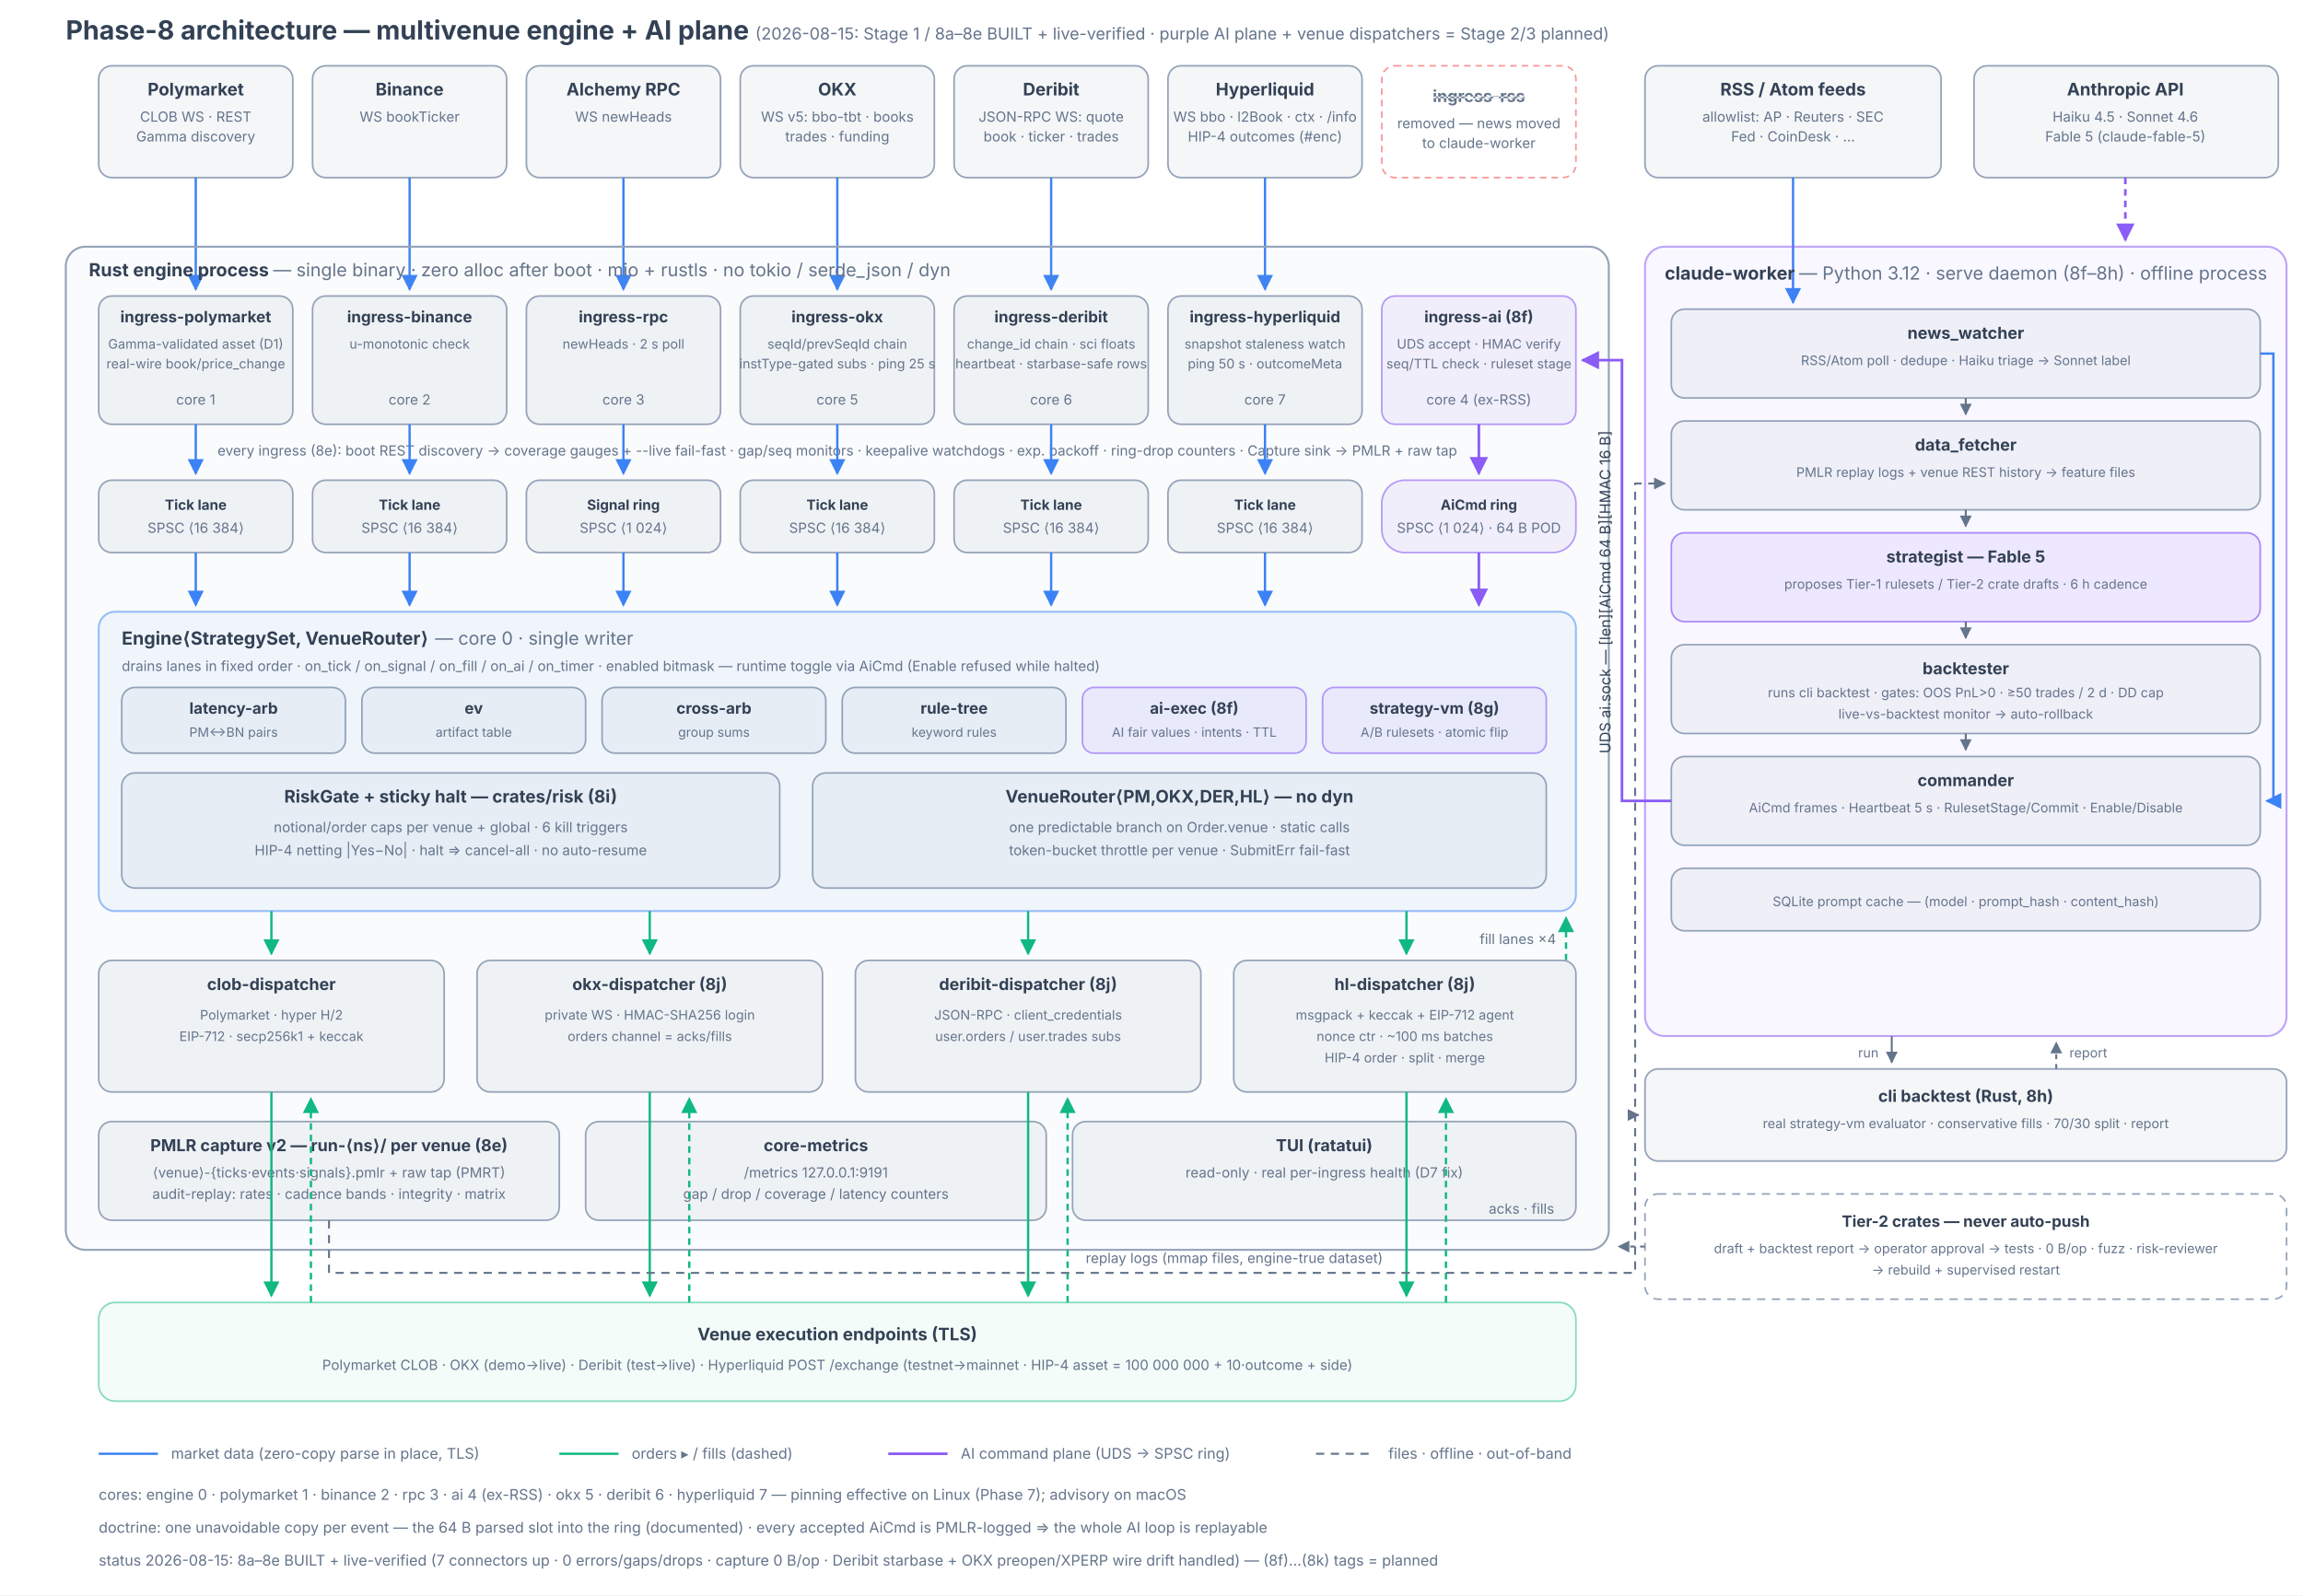
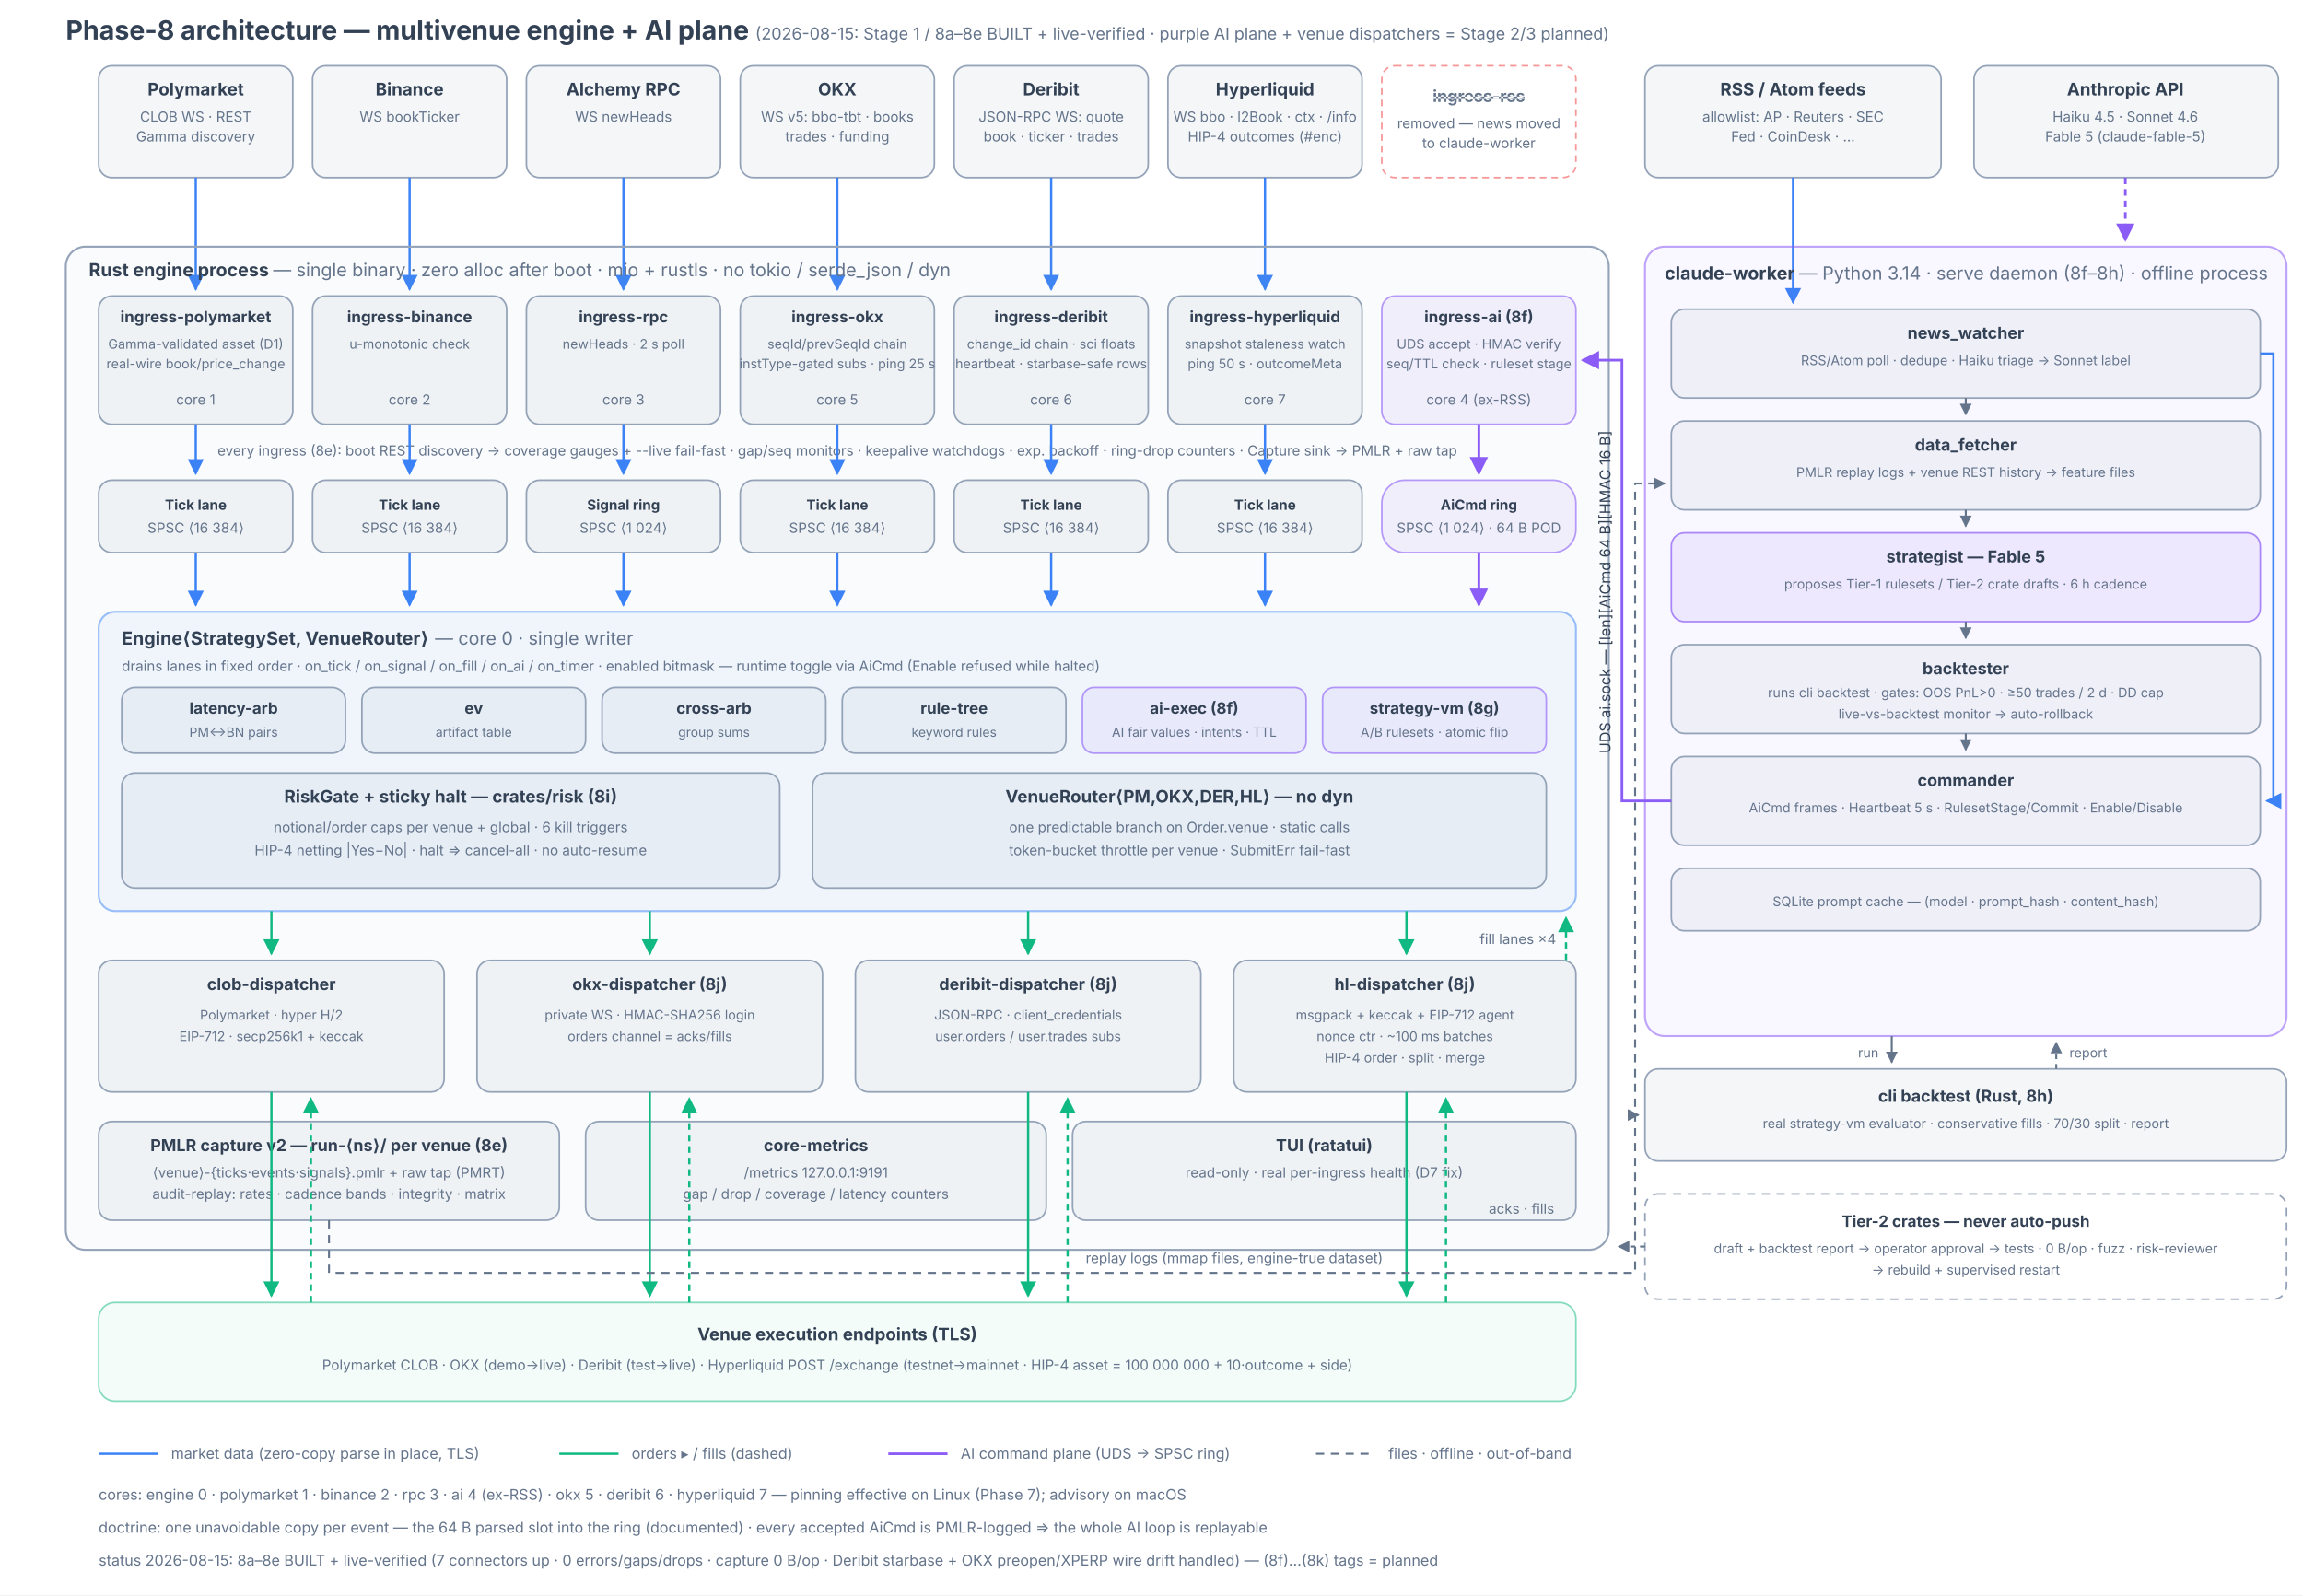
<svg xmlns="http://www.w3.org/2000/svg" viewBox="0 0 1400 970" font-family="ui-sans-serif, system-ui, -apple-system, sans-serif">
  <defs>
    <marker id="mB" viewBox="0 0 10 10" refX="9" refY="5" markerWidth="7" markerHeight="7" orient="auto-start-reverse">
      <path d="M0,0L10,5L0,10z" fill="#3b82f6" />
    </marker>
    <marker id="mG" viewBox="0 0 10 10" refX="9" refY="5" markerWidth="7" markerHeight="7" orient="auto-start-reverse">
      <path d="M0,0L10,5L0,10z" fill="#10b981" />
    </marker>
    <marker id="mP" viewBox="0 0 10 10" refX="9" refY="5" markerWidth="7" markerHeight="7" orient="auto-start-reverse">
      <path d="M0,0L10,5L0,10z" fill="#8b5cf6" />
    </marker>
    <marker id="mN" viewBox="0 0 10 10" refX="9" refY="5" markerWidth="6" markerHeight="6" orient="auto-start-reverse">
      <path d="M0,0L10,5L0,10z" fill="#64748b" />
    </marker>
  </defs>
  <style>
.bx{fill:rgba(148,163,184,0.10);stroke:#94a3b8;stroke-width:1;rx:8}
.t1{fill:#334155}
.t2{fill:#64748b}
.lb{stroke:#3b82f6;stroke-width:1.4;fill:none}
.lg{stroke:#10b981;stroke-width:1.4;fill:none}
.lp{stroke:#8b5cf6;stroke-width:1.6;fill:none}
.ln{stroke:#64748b;stroke-width:1.2;fill:none}
</style>
  <rect x="0" y="0" width="1400" height="970" fill="#ffffff" />
  <text x="40" y="24" font-size="16" font-weight="700" class="t1">Phase-8 architecture — multivenue engine + AI plane <tspan font-size="10" font-weight="400" class="t2">(2026-08-15: Stage 1 / 8a–8e BUILT + live-verified · purple AI plane + venue dispatchers = Stage 2/3 planned)</tspan>
  </text>
  <g font-size="8.5">
    <rect x="60" y="40" width="118" height="68" rx="8" class="bx" />
    <text x="119" y="58" text-anchor="middle" font-size="10.5" font-weight="700" class="t1">Polymarket</text>
    <text x="119" y="74" text-anchor="middle" class="t2">CLOB WS · REST</text>
    <text x="119" y="86" text-anchor="middle" class="t2">Gamma discovery</text>
    <rect x="190" y="40" width="118" height="68" rx="8" class="bx" />
    <text x="249" y="58" text-anchor="middle" font-size="10.5" font-weight="700" class="t1">Binance</text>
    <text x="249" y="74" text-anchor="middle" class="t2">WS bookTicker</text>
    <rect x="320" y="40" width="118" height="68" rx="8" class="bx" />
    <text x="379" y="58" text-anchor="middle" font-size="10.5" font-weight="700" class="t1">Alchemy RPC</text>
    <text x="379" y="74" text-anchor="middle" class="t2">WS newHeads</text>
    <rect x="450" y="40" width="118" height="68" rx="8" class="bx" />
    <text x="509" y="58" text-anchor="middle" font-size="10.5" font-weight="700" class="t1">OKX</text>
    <text x="509" y="74" text-anchor="middle" class="t2">WS v5: bbo-tbt · books</text>
    <text x="509" y="86" text-anchor="middle" class="t2">trades · funding</text>
    <rect x="580" y="40" width="118" height="68" rx="8" class="bx" />
    <text x="639" y="58" text-anchor="middle" font-size="10.5" font-weight="700" class="t1">Deribit</text>
    <text x="639" y="74" text-anchor="middle" class="t2">JSON-RPC WS: quote</text>
    <text x="639" y="86" text-anchor="middle" class="t2">book · ticker · trades</text>
    <rect x="710" y="40" width="118" height="68" rx="8" class="bx" />
    <text x="769" y="58" text-anchor="middle" font-size="10.5" font-weight="700" class="t1">Hyperliquid</text>
    <text x="769" y="74" text-anchor="middle" class="t2">WS bbo · l2Book · ctx · /info</text>
    <text x="769" y="86" text-anchor="middle" class="t2">HIP-4 outcomes (#enc)</text>
    <rect x="840" y="40" width="118" height="68" rx="8" fill="none" stroke="#ef4444" stroke-opacity="0.55" stroke-dasharray="4 3" />
    <text x="899" y="62" text-anchor="middle" font-size="10" font-weight="700" class="t2" text-decoration="line-through">ingress-rss</text>
    <text x="899" y="78" text-anchor="middle" class="t2">removed — news moved</text>
    <text x="899" y="90" text-anchor="middle" class="t2">to claude-worker</text>
    <rect x="1000" y="40" width="180" height="68" rx="8" class="bx" />
    <text x="1090" y="58" text-anchor="middle" font-size="10.5" font-weight="700" class="t1">RSS / Atom feeds</text>
    <text x="1090" y="74" text-anchor="middle" class="t2">allowlist: AP · Reuters · SEC</text>
    <text x="1090" y="86" text-anchor="middle" class="t2">Fed · CoinDesk · …</text>
    <rect x="1200" y="40" width="185" height="68" rx="8" class="bx" />
    <text x="1292" y="58" text-anchor="middle" font-size="10.5" font-weight="700" class="t1">Anthropic API</text>
    <text x="1292" y="74" text-anchor="middle" class="t2">Haiku 4.5 · Sonnet 4.6</text>
    <text x="1292" y="86" text-anchor="middle" class="t2">Fable 5 (claude-fable-5)</text>
  </g>
  <path d="M119,108V176" class="lb" marker-end="url(#mB)" />
  <path d="M249,108V176" class="lb" marker-end="url(#mB)" />
  <path d="M379,108V176" class="lb" marker-end="url(#mB)" />
  <path d="M509,108V176" class="lb" marker-end="url(#mB)" />
  <path d="M639,108V176" class="lb" marker-end="url(#mB)" />
  <path d="M769,108V176" class="lb" marker-end="url(#mB)" />
  <rect x="40" y="150" width="938" height="610" rx="12" fill="rgba(148,163,184,0.05)" stroke="#94a3b8" stroke-width="1.2" />
  <text x="54" y="168" font-size="11" font-weight="700" class="t1">Rust engine process <tspan font-weight="400" class="t2">— single binary · zero alloc after boot · mio + rustls · no tokio / serde_json / dyn</tspan>
  </text>
  <g font-size="8">
    <rect x="60" y="180" width="118" height="78" rx="8" class="bx" />
    <text x="119" y="196" text-anchor="middle" font-size="9.5" font-weight="700" class="t1">ingress-polymarket</text>
    <text x="119" y="212" text-anchor="middle" class="t2">Gamma-validated asset (D1)</text>
    <text x="119" y="224" text-anchor="middle" class="t2">real-wire book/price_change</text>
    <text x="119" y="246" text-anchor="middle" font-size="8.5" class="t2">core 1</text>
    <rect x="190" y="180" width="118" height="78" rx="8" class="bx" />
    <text x="249" y="196" text-anchor="middle" font-size="9.5" font-weight="700" class="t1">ingress-binance</text>
    <text x="249" y="212" text-anchor="middle" class="t2">u-monotonic check</text>
    <text x="249" y="246" text-anchor="middle" font-size="8.5" class="t2">core 2</text>
    <rect x="320" y="180" width="118" height="78" rx="8" class="bx" />
    <text x="379" y="196" text-anchor="middle" font-size="9.5" font-weight="700" class="t1">ingress-rpc</text>
    <text x="379" y="212" text-anchor="middle" class="t2">newHeads · 2 s poll</text>
    <text x="379" y="246" text-anchor="middle" font-size="8.5" class="t2">core 3</text>
    <rect x="450" y="180" width="118" height="78" rx="8" class="bx" />
    <text x="509" y="196" text-anchor="middle" font-size="9.5" font-weight="700" class="t1">ingress-okx</text>
    <text x="509" y="212" text-anchor="middle" class="t2">seqId/prevSeqId chain</text>
    <text x="509" y="224" text-anchor="middle" class="t2">instType-gated subs · ping 25 s</text>
    <text x="509" y="246" text-anchor="middle" font-size="8.5" class="t2">core 5</text>
    <rect x="580" y="180" width="118" height="78" rx="8" class="bx" />
    <text x="639" y="196" text-anchor="middle" font-size="9.5" font-weight="700" class="t1">ingress-deribit</text>
    <text x="639" y="212" text-anchor="middle" class="t2">change_id chain · sci floats</text>
    <text x="639" y="224" text-anchor="middle" class="t2">heartbeat · starbase-safe rows</text>
    <text x="639" y="246" text-anchor="middle" font-size="8.5" class="t2">core 6</text>
    <rect x="710" y="180" width="118" height="78" rx="8" class="bx" />
    <text x="769" y="196" text-anchor="middle" font-size="9.5" font-weight="700" class="t1">ingress-hyperliquid</text>
    <text x="769" y="212" text-anchor="middle" class="t2">snapshot staleness watch</text>
    <text x="769" y="224" text-anchor="middle" class="t2">ping 50 s · outcomeMeta</text>
    <text x="769" y="246" text-anchor="middle" font-size="8.5" class="t2">core 7</text>
    <rect x="840" y="180" width="118" height="78" rx="8" fill="rgba(139,92,246,0.08)" stroke="#8b5cf6" stroke-opacity="0.6" />
    <text x="899" y="196" text-anchor="middle" font-size="9.5" font-weight="700" class="t1">ingress-ai (8f)</text>
    <text x="899" y="212" text-anchor="middle" class="t2">UDS accept · HMAC verify</text>
    <text x="899" y="224" text-anchor="middle" class="t2">seq/TTL check · ruleset stage</text>
    <text x="899" y="246" text-anchor="middle" font-size="8.5" class="t2">core 4 (ex-RSS)</text>
  </g>
  <text x="509" y="277" text-anchor="middle" font-size="8.5" class="t2">every ingress (8e): boot REST discovery → coverage gauges + --live fail-fast · gap/seq monitors · keepalive watchdogs · exp. backoff · ring-drop counters · Capture sink → PMLR + raw tap</text>
  <path d="M119,258V288" class="lb" marker-end="url(#mB)" />
  <path d="M249,258V288" class="lb" marker-end="url(#mB)" />
  <path d="M379,258V288" class="lb" marker-end="url(#mB)" />
  <path d="M509,258V288" class="lb" marker-end="url(#mB)" />
  <path d="M639,258V288" class="lb" marker-end="url(#mB)" />
  <path d="M769,258V288" class="lb" marker-end="url(#mB)" />
  <path d="M899,258V288" class="lp" marker-end="url(#mP)" />
  <g font-size="8.5">
    <rect x="60" y="292" width="118" height="44" rx="14" class="bx" />
    <text x="119" y="310" text-anchor="middle" font-weight="700" class="t1">Tick lane</text>
    <text x="119" y="324" text-anchor="middle" class="t2">SPSC ⟨16 384⟩</text>
    <rect x="190" y="292" width="118" height="44" rx="14" class="bx" />
    <text x="249" y="310" text-anchor="middle" font-weight="700" class="t1">Tick lane</text>
    <text x="249" y="324" text-anchor="middle" class="t2">SPSC ⟨16 384⟩</text>
    <rect x="320" y="292" width="118" height="44" rx="14" class="bx" />
    <text x="379" y="310" text-anchor="middle" font-weight="700" class="t1">Signal ring</text>
    <text x="379" y="324" text-anchor="middle" class="t2">SPSC ⟨1 024⟩</text>
    <rect x="450" y="292" width="118" height="44" rx="14" class="bx" />
    <text x="509" y="310" text-anchor="middle" font-weight="700" class="t1">Tick lane</text>
    <text x="509" y="324" text-anchor="middle" class="t2">SPSC ⟨16 384⟩</text>
    <rect x="580" y="292" width="118" height="44" rx="14" class="bx" />
    <text x="639" y="310" text-anchor="middle" font-weight="700" class="t1">Tick lane</text>
    <text x="639" y="324" text-anchor="middle" class="t2">SPSC ⟨16 384⟩</text>
    <rect x="710" y="292" width="118" height="44" rx="14" class="bx" />
    <text x="769" y="310" text-anchor="middle" font-weight="700" class="t1">Tick lane</text>
    <text x="769" y="324" text-anchor="middle" class="t2">SPSC ⟨16 384⟩</text>
    <rect x="840" y="292" width="118" height="44" rx="14" fill="rgba(139,92,246,0.08)" stroke="#8b5cf6" stroke-opacity="0.6" />
    <text x="899" y="310" text-anchor="middle" font-weight="700" class="t1">AiCmd ring</text>
    <text x="899" y="324" text-anchor="middle" class="t2">SPSC ⟨1 024⟩ · 64 B POD</text>
  </g>
  <path d="M119,336V368" class="lb" marker-end="url(#mB)" />
  <path d="M249,336V368" class="lb" marker-end="url(#mB)" />
  <path d="M379,336V368" class="lb" marker-end="url(#mB)" />
  <path d="M509,336V368" class="lb" marker-end="url(#mB)" />
  <path d="M639,336V368" class="lb" marker-end="url(#mB)" />
  <path d="M769,336V368" class="lb" marker-end="url(#mB)" />
  <path d="M899,336V368" class="lp" marker-end="url(#mP)" />
  <rect x="60" y="372" width="898" height="182" rx="10" fill="rgba(59,130,246,0.05)" stroke="#3b82f6" stroke-opacity="0.5" stroke-width="1.2" />
  <text x="74" y="392" font-size="11" font-weight="700" class="t1">Engine⟨StrategySet, VenueRouter⟩ <tspan font-weight="400" class="t2">— core 0 · single writer</tspan>
  </text>
  <text x="74" y="408" font-size="8.5" class="t2">drains lanes in fixed order · on_tick / on_signal / on_fill / on_ai / on_timer · enabled bitmask — runtime toggle via AiCmd (Enable refused while halted)</text>
  <g font-size="7.8">
    <rect x="74" y="418" width="136" height="40" rx="7" class="bx" />
    <text x="142" y="434" text-anchor="middle" font-size="9.5" font-weight="700" class="t1">latency-arb</text>
    <text x="142" y="448" text-anchor="middle" class="t2">PM↔BN pairs</text>
    <rect x="220" y="418" width="136" height="40" rx="7" class="bx" />
    <text x="288" y="434" text-anchor="middle" font-size="9.5" font-weight="700" class="t1">ev</text>
    <text x="288" y="448" text-anchor="middle" class="t2">artifact table</text>
    <rect x="366" y="418" width="136" height="40" rx="7" class="bx" />
    <text x="434" y="434" text-anchor="middle" font-size="9.5" font-weight="700" class="t1">cross-arb</text>
    <text x="434" y="448" text-anchor="middle" class="t2">group sums</text>
    <rect x="512" y="418" width="136" height="40" rx="7" class="bx" />
    <text x="580" y="434" text-anchor="middle" font-size="9.5" font-weight="700" class="t1">rule-tree</text>
    <text x="580" y="448" text-anchor="middle" class="t2">keyword rules</text>
    <rect x="658" y="418" width="136" height="40" rx="7" fill="rgba(139,92,246,0.08)" stroke="#8b5cf6" stroke-opacity="0.6" />
    <text x="726" y="434" text-anchor="middle" font-size="9.5" font-weight="700" class="t1">ai-exec (8f)</text>
    <text x="726" y="448" text-anchor="middle" class="t2">AI fair values · intents · TTL</text>
    <rect x="804" y="418" width="136" height="40" rx="7" fill="rgba(139,92,246,0.08)" stroke="#8b5cf6" stroke-opacity="0.6" />
    <text x="872" y="434" text-anchor="middle" font-size="9.5" font-weight="700" class="t1">strategy-vm (8g)</text>
    <text x="872" y="448" text-anchor="middle" class="t2">A/B rulesets · atomic flip</text>
  </g>
  <g font-size="8.5">
    <rect x="74" y="470" width="400" height="70" rx="8" class="bx" />
    <text x="274" y="488" text-anchor="middle" font-size="10.5" font-weight="700" class="t1">RiskGate + sticky halt — crates/risk (8i)</text>
    <text x="274" y="506" text-anchor="middle" class="t2">notional/order caps per venue + global · 6 kill triggers</text>
    <text x="274" y="520" text-anchor="middle" class="t2">HIP-4 netting |Yes−No| · halt ⇒ cancel-all · no auto-resume</text>
    <rect x="494" y="470" width="446" height="70" rx="8" class="bx" />
    <text x="717" y="488" text-anchor="middle" font-size="10.5" font-weight="700" class="t1">VenueRouter⟨PM,OKX,DER,HL⟩ — no dyn</text>
    <text x="717" y="506" text-anchor="middle" class="t2">one predictable branch on Order.venue · static calls</text>
    <text x="717" y="520" text-anchor="middle" class="t2">token-bucket throttle per venue · SubmitErr fail-fast</text>
  </g>
  <path d="M165,554V580" class="lg" marker-end="url(#mG)" />
  <path d="M395,554V580" class="lg" marker-end="url(#mG)" />
  <path d="M625,554V580" class="lg" marker-end="url(#mG)" />
  <path d="M855,554V580" class="lg" marker-end="url(#mG)" />
  <path d="M952,584V558" class="lg" stroke-dasharray="4 3" marker-end="url(#mG)" />
  <text x="946" y="574" text-anchor="end" font-size="8.5" class="t2">fill lanes ×4</text>
  <g font-size="8">
    <rect x="60" y="584" width="210" height="80" rx="8" class="bx" />
    <text x="165" y="602" text-anchor="middle" font-size="10" font-weight="700" class="t1">clob-dispatcher</text>
    <text x="165" y="620" text-anchor="middle" class="t2">Polymarket · hyper H/2</text>
    <text x="165" y="633" text-anchor="middle" class="t2">EIP-712 · secp256k1 + keccak</text>
    <rect x="290" y="584" width="210" height="80" rx="8" class="bx" />
    <text x="395" y="602" text-anchor="middle" font-size="10" font-weight="700" class="t1">okx-dispatcher (8j)</text>
    <text x="395" y="620" text-anchor="middle" class="t2">private WS · HMAC-SHA256 login</text>
    <text x="395" y="633" text-anchor="middle" class="t2">orders channel = acks/fills</text>
    <rect x="520" y="584" width="210" height="80" rx="8" class="bx" />
    <text x="625" y="602" text-anchor="middle" font-size="10" font-weight="700" class="t1">deribit-dispatcher (8j)</text>
    <text x="625" y="620" text-anchor="middle" class="t2">JSON-RPC · client_credentials</text>
    <text x="625" y="633" text-anchor="middle" class="t2">user.orders / user.trades subs</text>
    <rect x="750" y="584" width="208" height="80" rx="8" class="bx" />
    <text x="854" y="602" text-anchor="middle" font-size="10" font-weight="700" class="t1">hl-dispatcher (8j)</text>
    <text x="854" y="620" text-anchor="middle" class="t2">msgpack + keccak + EIP-712 agent</text>
    <text x="854" y="633" text-anchor="middle" class="t2">nonce ctr · ~100 ms batches</text>
    <text x="854" y="646" text-anchor="middle" class="t2">HIP-4 order · split · merge</text>
  </g>
  <g font-size="8.5">
    <rect x="60" y="682" width="280" height="60" rx="8" class="bx" />
    <text x="200" y="700" text-anchor="middle" font-size="10" font-weight="700" class="t1">PMLR capture v2 — run-⟨ns⟩/ per venue (8e)</text>
    <text x="200" y="716" text-anchor="middle" class="t2">⟨venue⟩-{ticks·events·signals}.pmlr + raw tap (PMRT)</text>
    <text x="200" y="729" text-anchor="middle" class="t2">audit-replay: rates · cadence bands · integrity · matrix</text>
    <rect x="356" y="682" width="280" height="60" rx="8" class="bx" />
    <text x="496" y="700" text-anchor="middle" font-size="10" font-weight="700" class="t1">core-metrics</text>
    <text x="496" y="716" text-anchor="middle" class="t2">/metrics 127.0.0.1:9191</text>
    <text x="496" y="729" text-anchor="middle" class="t2">gap / drop / coverage / latency counters</text>
    <rect x="652" y="682" width="306" height="60" rx="8" class="bx" />
    <text x="805" y="700" text-anchor="middle" font-size="10" font-weight="700" class="t1">TUI (ratatui)</text>
    <text x="805" y="716" text-anchor="middle" class="t2">read-only · real per-ingress health (D7 fix)</text>
  </g>
  <path d="M165,664V788" class="lg" marker-end="url(#mG)" />
  <path d="M395,664V788" class="lg" marker-end="url(#mG)" />
  <path d="M625,664V788" class="lg" marker-end="url(#mG)" />
  <path d="M855,664V788" class="lg" marker-end="url(#mG)" />
  <path d="M189,792V668" class="lg" stroke-dasharray="4 3" marker-end="url(#mG)" />
  <path d="M419,792V668" class="lg" stroke-dasharray="4 3" marker-end="url(#mG)" />
  <path d="M649,792V668" class="lg" stroke-dasharray="4 3" marker-end="url(#mG)" />
  <path d="M879,792V668" class="lg" stroke-dasharray="4 3" marker-end="url(#mG)" />
  <text x="905" y="738" font-size="8.5" class="t2">acks · fills</text>
  <rect x="60" y="792" width="898" height="60" rx="10" fill="rgba(16,185,129,0.05)" stroke="#10b981" stroke-opacity="0.5" />
  <text x="509" y="815" text-anchor="middle" font-size="10.5" font-weight="700" class="t1">Venue execution endpoints (TLS)</text>
  <text x="509" y="833" text-anchor="middle" font-size="8.5" class="t2">Polymarket CLOB · OKX (demo→live) · Deribit (test→live) · Hyperliquid POST /exchange (testnet→mainnet · HIP-4 asset = 100 000 000 + 10·outcome + side)</text>
  <path d="M1090,108V184" class="lb" marker-end="url(#mB)" />
  <path d="M1292,108V146" class="lp" stroke-dasharray="4 3" marker-end="url(#mP)" />
  <rect x="1000" y="150" width="390" height="480" rx="12" fill="rgba(139,92,246,0.05)" stroke="#8b5cf6" stroke-opacity="0.55" stroke-width="1.2" />
-   <text x="1012" y="170" font-size="11" font-weight="700" class="t1">claude-worker <tspan font-weight="400" class="t2">— Python 3.12 · serve daemon (8f–8h) · offline process</tspan>
+   <text x="1012" y="170" font-size="11" font-weight="700" class="t1">claude-worker <tspan font-weight="400" class="t2">— Python 3.14 · serve daemon (8f–8h) · offline process</tspan>
  </text>
  <g font-size="8">
    <rect x="1016" y="188" width="358" height="54" rx="8" class="bx" />
    <text x="1195" y="206" text-anchor="middle" font-size="10" font-weight="700" class="t1">news_watcher</text>
    <text x="1195" y="222" text-anchor="middle" class="t2">RSS/Atom poll · dedupe · Haiku triage → Sonnet label</text>
    <rect x="1016" y="256" width="358" height="54" rx="8" class="bx" />
    <text x="1195" y="274" text-anchor="middle" font-size="10" font-weight="700" class="t1">data_fetcher</text>
    <text x="1195" y="290" text-anchor="middle" class="t2">PMLR replay logs + venue REST history → feature files</text>
    <rect x="1016" y="324" width="358" height="54" rx="8" fill="rgba(139,92,246,0.10)" stroke="#8b5cf6" stroke-opacity="0.7" />
    <text x="1195" y="342" text-anchor="middle" font-size="10" font-weight="700" class="t1">strategist — Fable 5</text>
    <text x="1195" y="358" text-anchor="middle" class="t2">proposes Tier-1 rulesets / Tier-2 crate drafts · 6 h cadence</text>
    <rect x="1016" y="392" width="358" height="54" rx="8" class="bx" />
    <text x="1195" y="410" text-anchor="middle" font-size="10" font-weight="700" class="t1">backtester</text>
    <text x="1195" y="424" text-anchor="middle" class="t2">runs cli backtest · gates: OOS PnL&gt;0 · ≥50 trades / 2 d · DD cap</text>
    <text x="1195" y="437" text-anchor="middle" class="t2">live-vs-backtest monitor → auto-rollback</text>
    <rect x="1016" y="460" width="358" height="54" rx="8" class="bx" />
    <text x="1195" y="478" text-anchor="middle" font-size="10" font-weight="700" class="t1">commander</text>
    <text x="1195" y="494" text-anchor="middle" class="t2">AiCmd frames · Heartbeat 5 s · RulesetStage/Commit · Enable/Disable</text>
    <rect x="1016" y="528" width="358" height="38" rx="8" class="bx" />
    <text x="1195" y="551" text-anchor="middle" class="t2">SQLite prompt cache — (model · prompt_hash · content_hash)</text>
  </g>
  <path d="M1195,242V252" class="ln" marker-end="url(#mN)" />
  <path d="M1195,310V320" class="ln" marker-end="url(#mN)" />
  <path d="M1195,378V388" class="ln" marker-end="url(#mN)" />
  <path d="M1195,446V456" class="ln" marker-end="url(#mN)" />
  <path d="M1374,215H1382V487H1378" class="lb" marker-end="url(#mB)" />
  <path d="M1016,487H986V219H962" class="lp" marker-end="url(#mP)" />
  <text x="979" y="360" font-size="9" class="t1" transform="rotate(-90 979 360)" text-anchor="middle">UDS ai.sock — [len][AiCmd 64 B][HMAC 16 B]</text>
  <rect x="1000" y="650" width="390" height="56" rx="8" class="bx" />
  <text x="1195" y="670" text-anchor="middle" font-size="10" font-weight="700" class="t1">cli backtest (Rust, 8h)</text>
  <text x="1195" y="686" text-anchor="middle" font-size="8" class="t2">real strategy-vm evaluator · conservative fills · 70/30 split · report</text>
  <path d="M1150,630V646" class="ln" marker-end="url(#mN)" />
  <text x="1142" y="643" text-anchor="end" font-size="8" class="t2">run</text>
  <path d="M1250,650V634" class="ln" stroke-dasharray="3 3" marker-end="url(#mN)" />
  <text x="1258" y="643" font-size="8" class="t2">report</text>
  <rect x="1000" y="726" width="390" height="64" rx="8" fill="none" stroke="#94a3b8" stroke-dasharray="5 4" />
  <text x="1195" y="746" text-anchor="middle" font-size="9.5" font-weight="700" class="t1">Tier-2 crates — never auto-push</text>
  <text x="1195" y="762" text-anchor="middle" font-size="8" class="t2">draft + backtest report → operator approval → tests · 0 B/op · fuzz · risk-reviewer</text>
  <text x="1195" y="775" text-anchor="middle" font-size="8" class="t2">→ rebuild + supervised restart</text>
  <path d="M1000,758H984" class="ln" stroke-dasharray="3 3" marker-end="url(#mN)" />
  <path d="M200,742V774H994V294H1012" class="ln" stroke-dasharray="5 4" marker-end="url(#mN)" />
  <path d="M994,678H996" class="ln" stroke-dasharray="5 4" marker-end="url(#mN)" />
  <text x="660" y="768" font-size="8.5" class="t2">replay logs (mmap files, engine-true dataset)</text>
  <g font-size="9">
    <line x1="60" y1="884" x2="96" y2="884" class="lb" />
    <text x="104" y="887" class="t2">market data (zero-copy parse in place, TLS)</text>
    <line x1="340" y1="884" x2="376" y2="884" class="lg" />
    <text x="384" y="887" class="t2">orders ▸ / fills (dashed)</text>
    <line x1="540" y1="884" x2="576" y2="884" class="lp" />
    <text x="584" y="887" class="t2">AI command plane (UDS → SPSC ring)</text>
    <line x1="800" y1="884" x2="836" y2="884" class="ln" stroke-dasharray="5 4" />
    <text x="844" y="887" class="t2">files · offline · out-of-band</text>
    <text x="60" y="912" class="t2">cores: engine 0 · polymarket 1 · binance 2 · rpc 3 · ai 4 (ex-RSS) · okx 5 · deribit 6 · hyperliquid 7 — pinning effective on Linux (Phase 7); advisory on macOS</text>
    <text x="60" y="932" class="t2">doctrine: one unavoidable copy per event — the 64 B parsed slot into the ring (documented) · every accepted AiCmd is PMLR-logged ⇒ the whole AI loop is replayable</text>
    <text x="60" y="952" class="t2">status 2026-08-15: 8a–8e BUILT + live-verified (7 connectors up · 0 errors/gaps/drops · capture 0 B/op · Deribit starbase + OKX preopen/XPERP wire drift handled) — (8f)…(8k) tags = planned</text>
  </g>
</svg>
